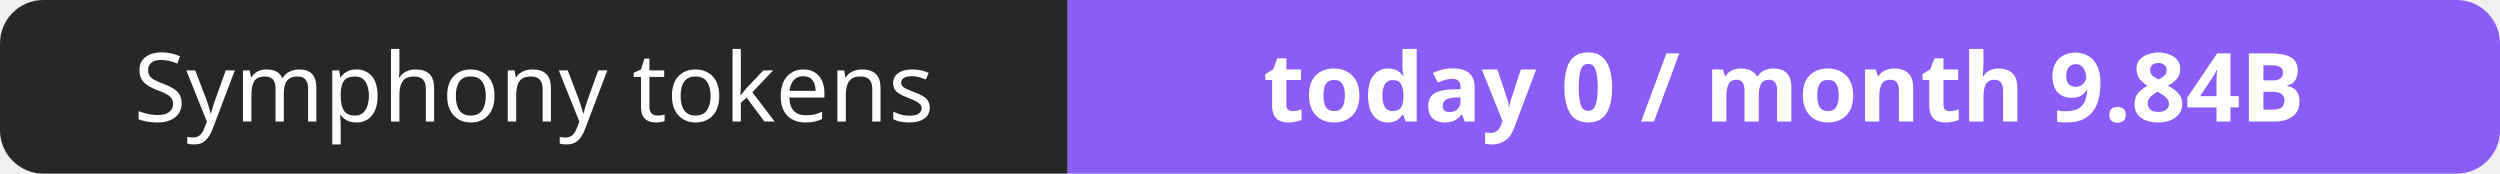
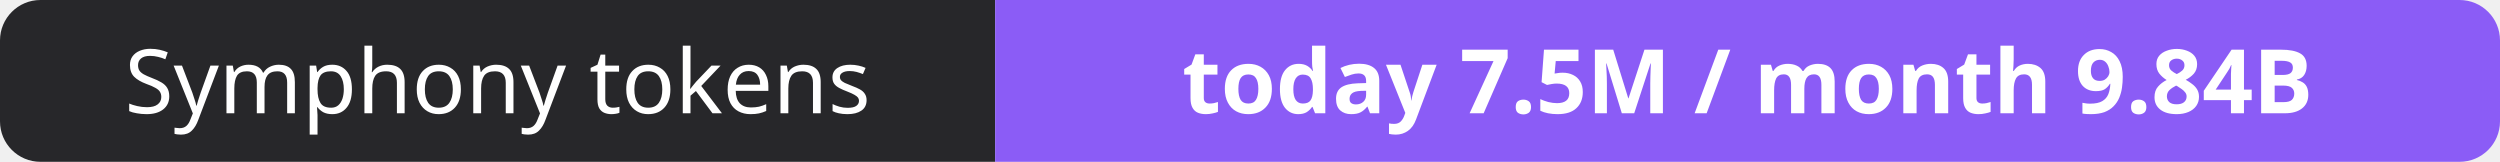
- <svg xmlns="http://www.w3.org/2000/svg" width="288" height="20" role="img" aria-label="Symphony tokens: today 0 / month 9.84B">
+ <svg xmlns="http://www.w3.org/2000/svg" width="309" height="20" role="img" aria-label="Symphony tokens: today 7.5M / month 9.84B">
  <clipPath id="r">
-     <rect width="288" height="20" rx="5" fill="#fff" />
+     <rect width="309" height="20" rx="5" fill="#fff" />
  </clipPath>
  <g clip-path="url(#r)">
    <rect width="123" height="20" fill="#27272a" />
-     <rect x="123" width="165" height="20" fill="#8b5cf6" />
+     <rect x="123" width="186" height="20" fill="#8b5cf6" />
  </g>
  <g fill="#fff" text-anchor="middle" font-family="Verdana,Geneva,sans-serif" font-size="11">
    <text x="61.5" y="14">Symphony tokens</text>
-     <text x="205.5" y="14" font-weight="700">today 0 / month 9.84B</text>
+     <text x="216.0" y="14" font-weight="700">today 7.5M / month 9.84B</text>
  </g>
</svg>
